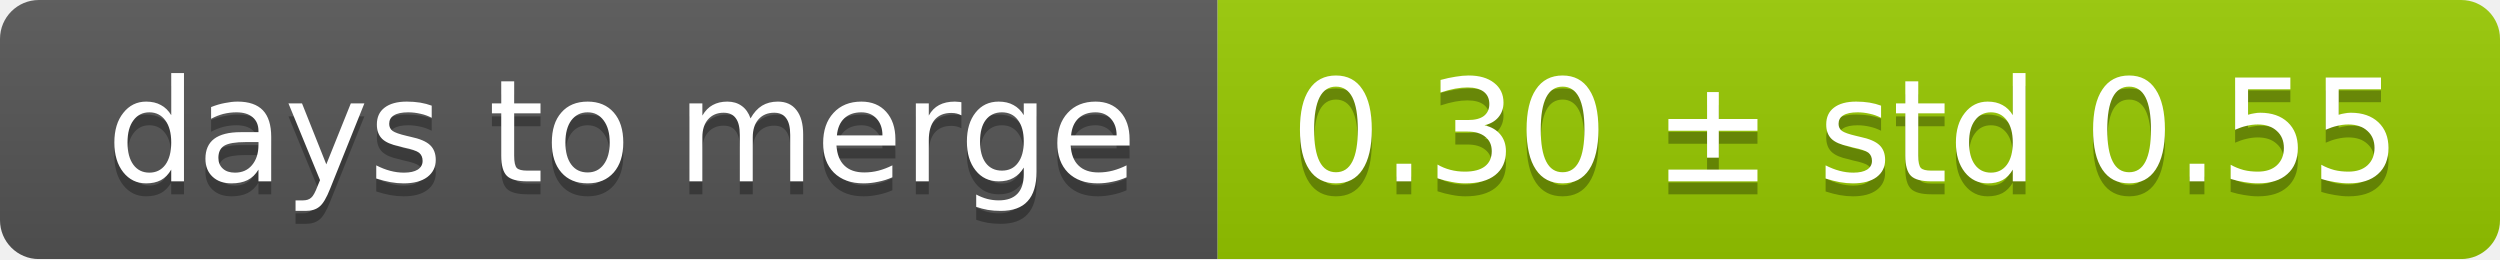
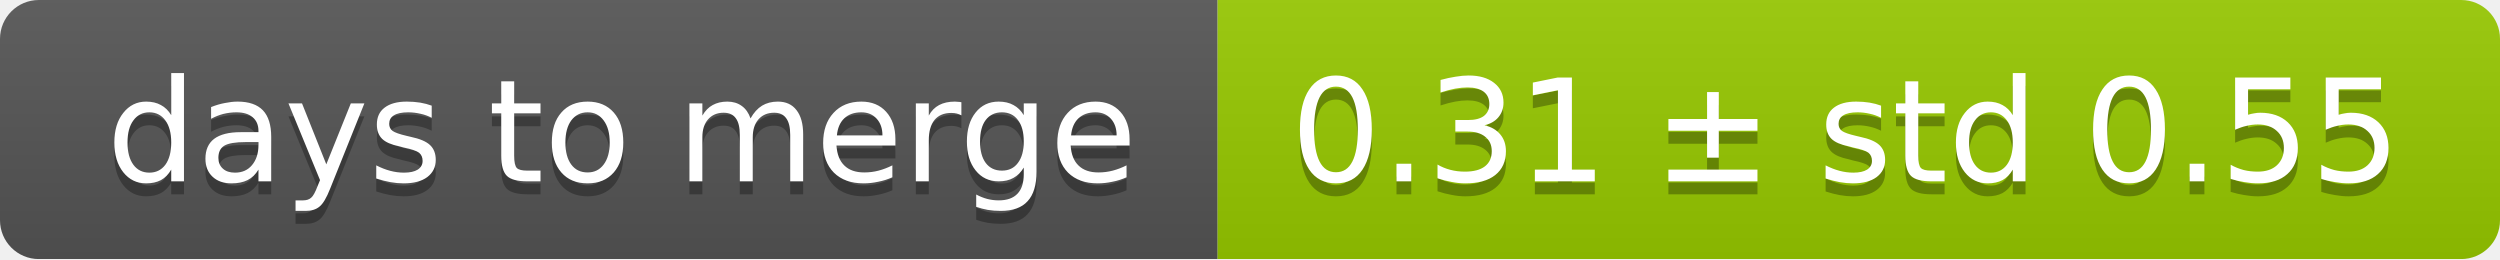
<svg xmlns="http://www.w3.org/2000/svg" width="193" height="20">
  <linearGradient id="smooth" x2="0" y2="100%">
    <stop offset="0" stop-color="#bbb" stop-opacity=".1" />
    <stop offset="1" stop-opacity=".1" />
  </linearGradient>
  <mask id="round">
    <rect width="193" height="20" rx="3" fill="#fff" />
  </mask>
  <g mask="url(#round)">
    <rect width="94" height="20" fill="#555" />
    <rect x="94" width="99" height="20" fill="#97ca00" />
    <rect width="193" height="20" fill="url(#smooth)" />
  </g>
  <g fill="#fff" text-anchor="middle" font-family="DejaVu Sans,Verdana,Geneva,sans-serif" font-size="11">
    <text x="48" y="15" fill="#010101" fill-opacity=".3">days to merge</text>
    <text x="48" y="14">days to merge</text>
-     <text x="142.5" y="15" fill="#010101" fill-opacity=".3">0.30 ± std 0.55</text>
-     <text x="142.5" y="14">0.30 ± std 0.55</text>
+     <text x="142.5" y="15" fill="#010101" fill-opacity=".3">0.31 ± std 0.55</text>
+     <text x="142.5" y="14">0.31 ± std 0.55</text>
  </g>
</svg>
